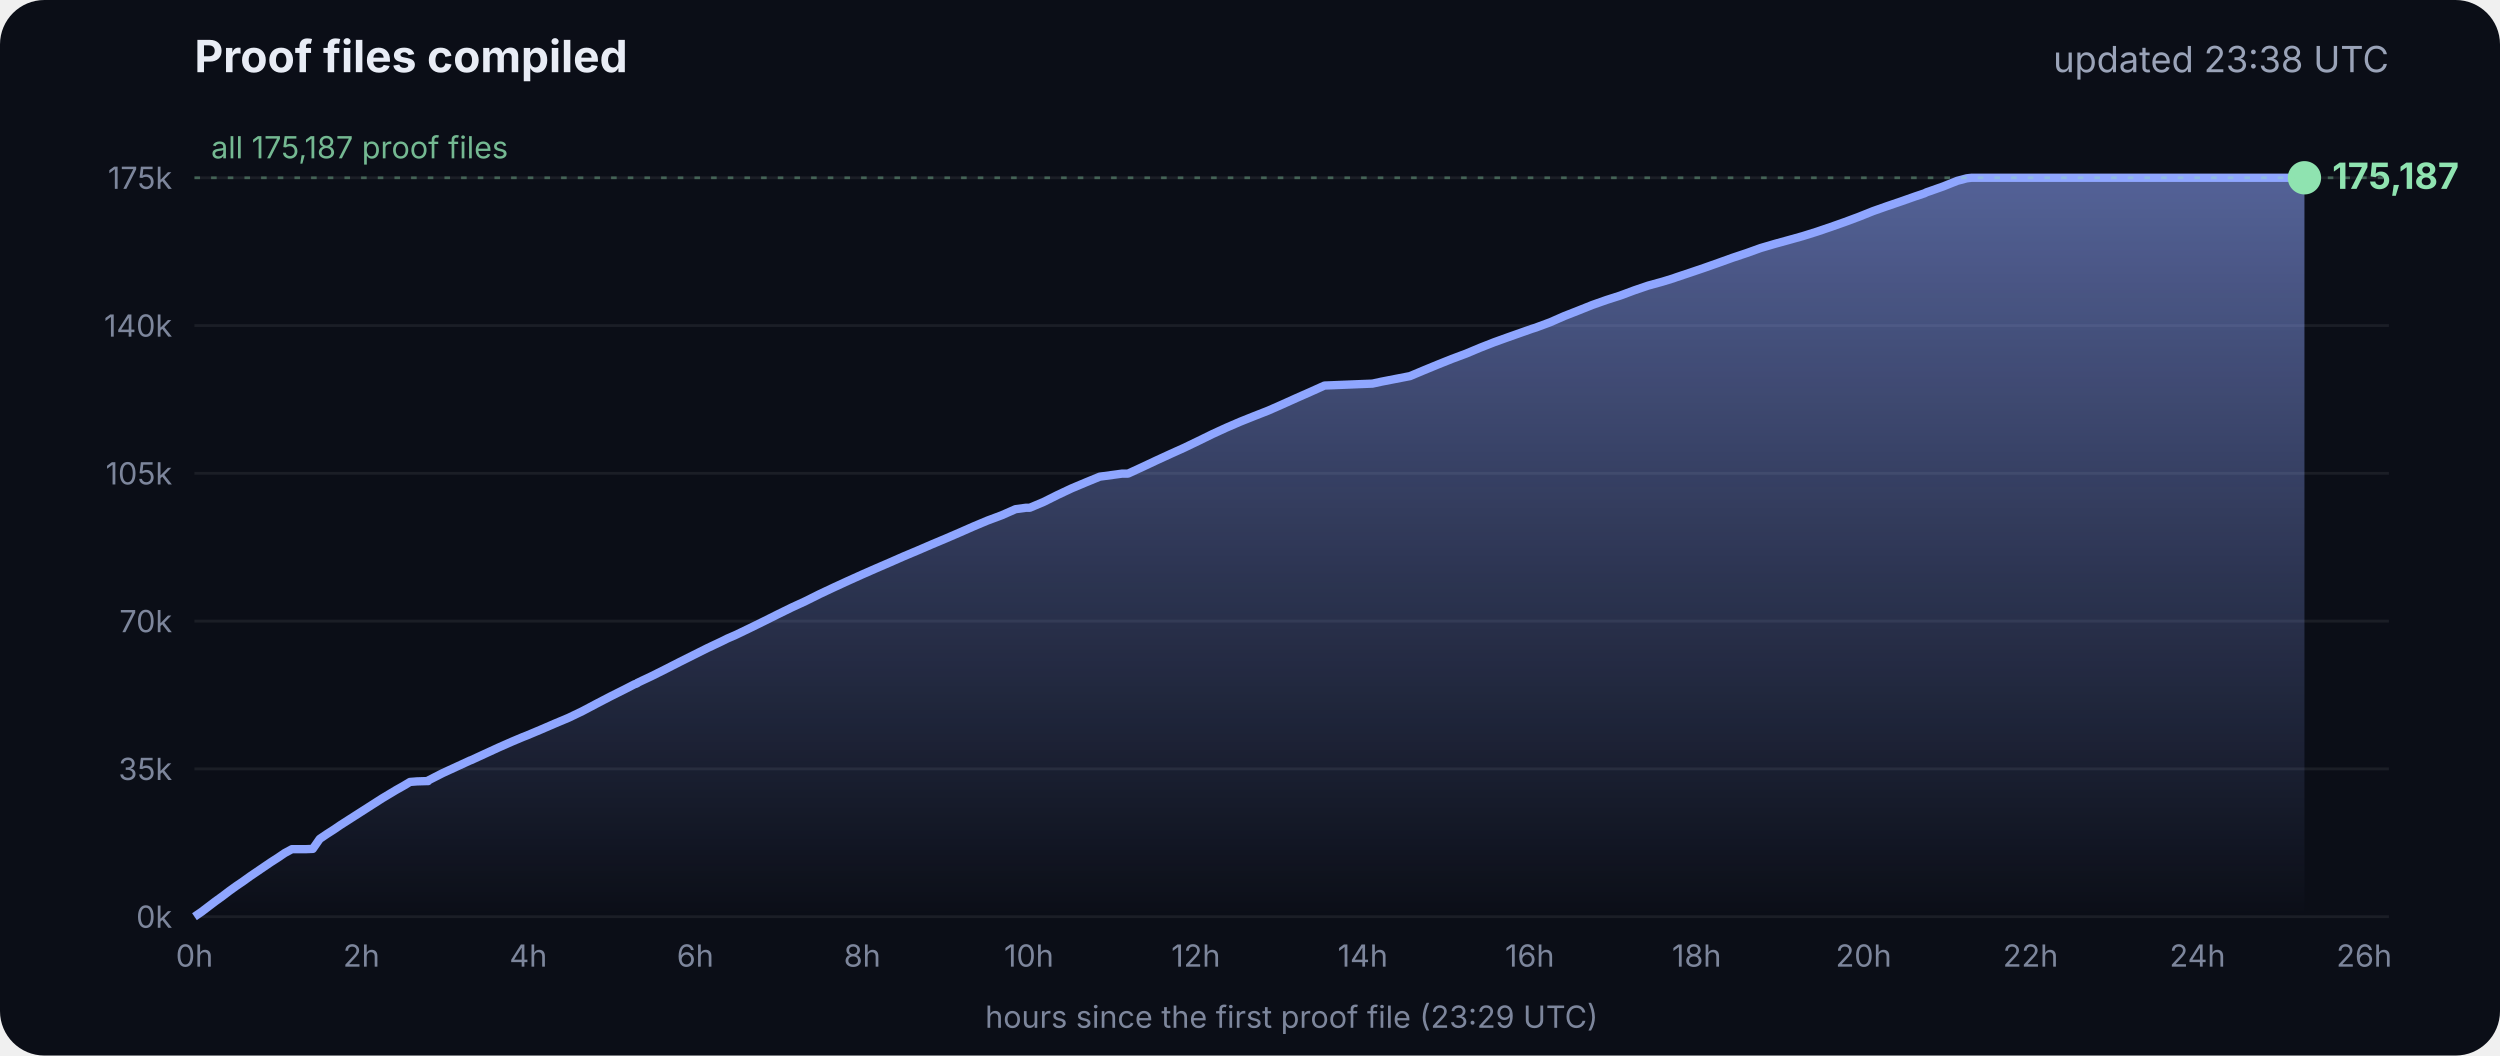
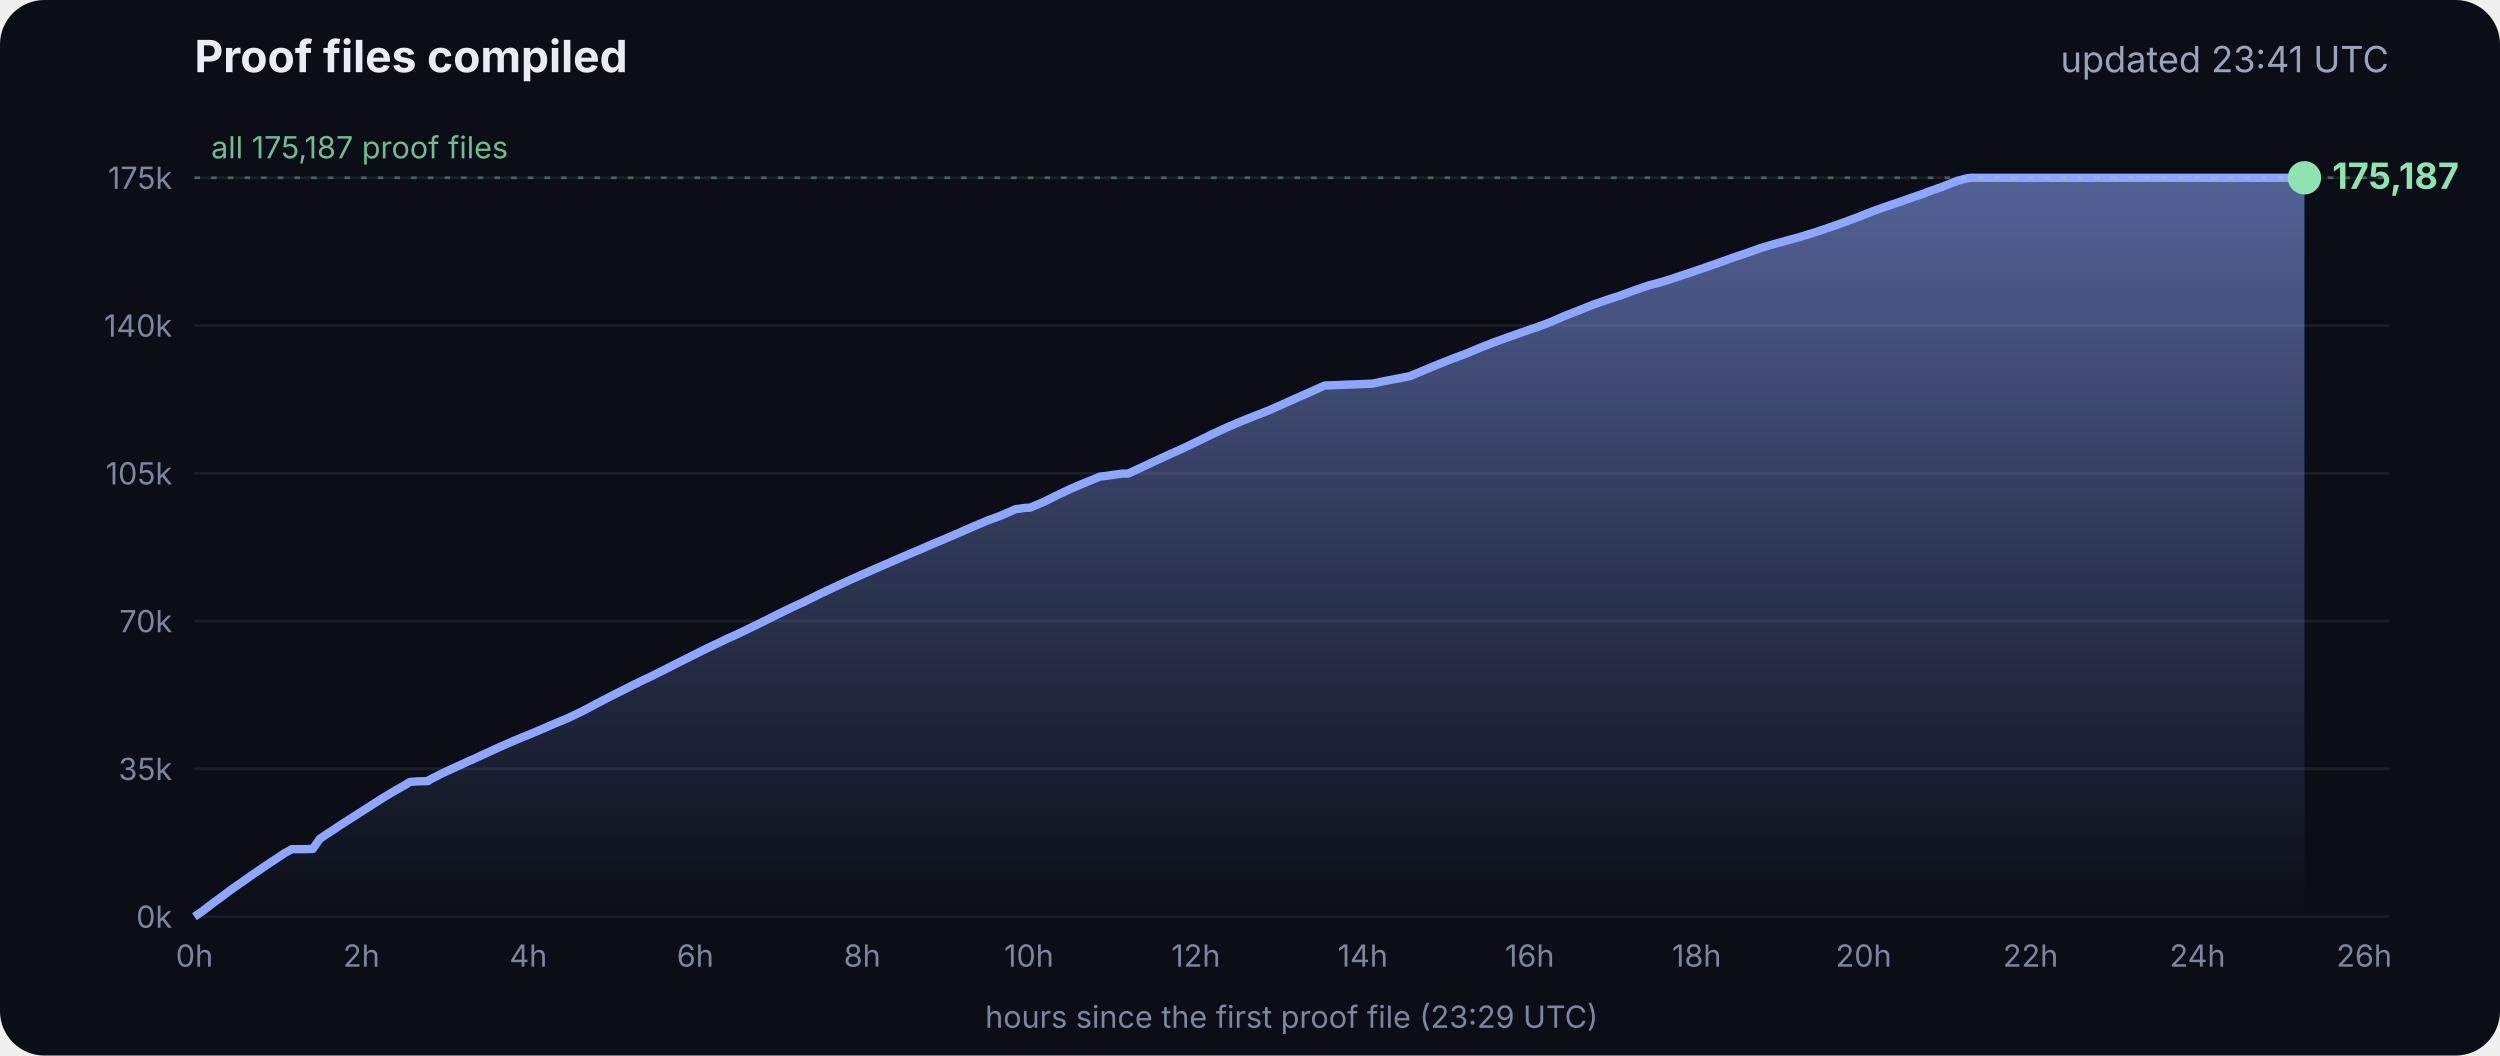
<svg xmlns="http://www.w3.org/2000/svg" viewBox="0 0 900 380" font-family="Inter, -apple-system, Segoe UI, sans-serif">
  <defs>
    <linearGradient id="g" x1="0" y1="0" x2="0" y2="1">
      <stop offset="0" stop-color="#8fa6ff" stop-opacity=".55" />
      <stop offset="1" stop-color="#8fa6ff" stop-opacity="0" />
    </linearGradient>
  </defs>
  <rect width="900" height="380" rx="16" fill="#0b0e17" />
  <text x="70" y="26" fill="#e8ecf5" font-size="16" font-weight="700">Proof files compiled</text>
-   <text x="860" y="26" fill="#9aa3b8" font-size="13" text-anchor="end">updated 23:38 UTC</text>
+   <text x="860" y="26" fill="#9aa3b8" font-size="13" text-anchor="end">updated 23:41 UTC</text>
  <line x1="70" x2="860" y1="330.0" y2="330.0" stroke="#ffffff" stroke-opacity=".07" />
  <text x="62" y="334.0" fill="#7d869c" font-size="11" text-anchor="end">0k</text>
  <line x1="70" x2="860" y1="276.8" y2="276.8" stroke="#ffffff" stroke-opacity=".07" />
  <text x="62" y="280.8" fill="#7d869c" font-size="11" text-anchor="end">35k</text>
  <line x1="70" x2="860" y1="223.6" y2="223.6" stroke="#ffffff" stroke-opacity=".07" />
  <text x="62" y="227.6" fill="#7d869c" font-size="11" text-anchor="end">70k</text>
  <line x1="70" x2="860" y1="170.4" y2="170.4" stroke="#ffffff" stroke-opacity=".07" />
  <text x="62" y="174.4" fill="#7d869c" font-size="11" text-anchor="end">105k</text>
  <line x1="70" x2="860" y1="117.2" y2="117.2" stroke="#ffffff" stroke-opacity=".07" />
  <text x="62" y="121.2" fill="#7d869c" font-size="11" text-anchor="end">140k</text>
  <line x1="70" x2="860" y1="64.0" y2="64.0" stroke="#ffffff" stroke-opacity=".07" />
  <text x="62" y="68.0" fill="#7d869c" font-size="11" text-anchor="end">175k</text>
  <text x="70.0" y="348" fill="#7d869c" font-size="11" text-anchor="middle">0h</text>
  <text x="130.1" y="348" fill="#7d869c" font-size="11" text-anchor="middle">2h</text>
  <text x="190.2" y="348" fill="#7d869c" font-size="11" text-anchor="middle">4h</text>
  <text x="250.3" y="348" fill="#7d869c" font-size="11" text-anchor="middle">6h</text>
  <text x="310.4" y="348" fill="#7d869c" font-size="11" text-anchor="middle">8h</text>
  <text x="370.4" y="348" fill="#7d869c" font-size="11" text-anchor="middle">10h</text>
  <text x="430.5" y="348" fill="#7d869c" font-size="11" text-anchor="middle">12h</text>
  <text x="490.6" y="348" fill="#7d869c" font-size="11" text-anchor="middle">14h</text>
  <text x="550.7" y="348" fill="#7d869c" font-size="11" text-anchor="middle">16h</text>
  <text x="610.8" y="348" fill="#7d869c" font-size="11" text-anchor="middle">18h</text>
  <text x="670.9" y="348" fill="#7d869c" font-size="11" text-anchor="middle">20h</text>
  <text x="731.0" y="348" fill="#7d869c" font-size="11" text-anchor="middle">22h</text>
  <text x="791.1" y="348" fill="#7d869c" font-size="11" text-anchor="middle">24h</text>
  <text x="851.1" y="348" fill="#7d869c" font-size="11" text-anchor="middle">26h</text>
  <polygon points="70.0,330.0 70.0,330.0 72.5,328.3 75.0,326.4 77.5,324.5 80.0,322.7 82.5,320.8 85.0,319.0 87.5,317.3 90.0,315.5 92.5,313.8 95.0,312.1 97.5,310.4 100.0,308.8 102.5,307.1 105.1,305.7 107.6,305.7 110.1,305.7 112.6,305.6 115.1,302.0 117.6,300.3 120.1,298.7 122.6,297.0 125.1,295.4 127.6,293.8 130.1,292.2 132.6,290.6 135.1,289.0 137.6,287.4 140.1,285.9 142.6,284.4 145.1,283.0 147.6,281.5 150.1,281.3 153.5,281.2 153.7,281.2 154.1,281.2 154.3,280.9 159.4,278.3 164.4,276.0 169.4,273.7 169.5,273.7 174.5,271.4 179.5,269.1 184.5,266.9 188.3,265.3 189.6,264.8 194.6,262.7 199.7,260.5 204.7,258.4 209.7,256.0 214.8,253.3 219.8,250.7 224.8,248.2 228.5,246.3 228.9,246.2 229.5,245.9 229.5,245.8 234.6,243.4 239.6,240.9 244.7,238.3 249.7,235.8 254.7,233.3 259.8,230.9 261.8,229.9 264.8,228.6 269.8,226.2 274.9,223.7 279.9,221.2 285.0,218.7 290.0,216.4 295.0,213.9 300.1,211.5 305.1,209.2 310.2,206.9 315.2,204.7 320.3,202.5 325.3,200.3 330.3,198.2 335.4,196.0 340.4,193.9 345.5,191.7 350.5,189.5 355.5,187.4 360.6,185.5 365.6,183.3 369.3,182.8 370.7,182.8 375.7,180.7 380.7,178.2 385.8,175.8 390.8,173.7 395.9,171.6 404.0,170.5 406.1,170.5 411.1,168.2 416.2,165.8 421.2,163.5 426.3,161.2 431.3,158.8 436.4,156.3 441.4,154.0 446.5,151.8 451.5,149.8 456.6,147.8 461.6,145.6 466.7,143.3 471.7,141.1 476.8,138.8 494.1,138.1 497.3,137.4 507.6,135.4 512.6,133.3 517.7,131.2 522.7,129.2 527.8,127.3 532.8,125.2 537.9,123.2 542.9,121.4 548.0,119.6 551.4,118.4 553.0,117.9 553.5,117.7 558.1,116.0 563.1,113.8 568.2,111.8 573.2,109.8 578.3,108.0 583.3,106.4 588.4,104.5 593.4,102.8 598.5,101.4 602.4,100.2 603.5,99.8 608.6,98.1 613.6,96.4 618.7,94.6 623.7,92.8 628.8,91.1 633.8,89.3 635.5,88.8 638.9,87.8 644.0,86.4 649.0,85.0 654.1,83.4 659.1,81.7 664.2,79.9 669.3,78.0 674.3,76.0 679.4,74.2 684.4,72.5 689.5,70.7 692.8,69.6 693.6,69.2 694.5,68.9 699.6,67.1 704.6,65.1 708.0,64.2 708.8,64.1 709.7,64.0 713.4,64.0 715.2,64.0 718.5,64.0 723.5,64.0 728.6,64.0 733.7,64.0 738.7,64.0 743.7,64.0 748.8,64.0 753.9,64.0 758.9,64.0 764.0,64.0 769.0,64.0 774.1,64.0 779.1,64.0 784.2,64.0 789.2,64.0 794.3,64.0 797.0,64.0 798.2,64.0 799.3,64.0 804.4,64.0 809.4,64.0 814.5,64.0 818.9,64.0 819.1,64.0 819.5,64.0 822.0,64.0 824.6,64.0 826.0,64.0 826.0,64.0 826.4,64.0 828.9,64.0 829.2,64.0 829.6,64.0 829.6,330.0" fill="url(#g)" />
  <polyline points="70.0,330.0 72.5,328.3 75.0,326.4 77.5,324.5 80.0,322.7 82.5,320.8 85.0,319.0 87.5,317.3 90.0,315.5 92.5,313.8 95.0,312.1 97.5,310.4 100.0,308.8 102.5,307.1 105.1,305.7 107.6,305.7 110.1,305.7 112.6,305.6 115.1,302.0 117.6,300.3 120.1,298.7 122.6,297.0 125.1,295.4 127.6,293.8 130.1,292.2 132.6,290.6 135.1,289.0 137.6,287.4 140.1,285.9 142.6,284.4 145.1,283.0 147.6,281.5 150.1,281.3 153.5,281.2 153.7,281.2 154.1,281.2 154.3,280.9 159.4,278.3 164.4,276.0 169.4,273.7 169.5,273.7 174.5,271.4 179.5,269.1 184.5,266.9 188.3,265.3 189.6,264.8 194.6,262.7 199.7,260.5 204.7,258.4 209.7,256.0 214.8,253.3 219.8,250.7 224.8,248.2 228.5,246.3 228.9,246.2 229.5,245.9 229.5,245.8 234.6,243.4 239.6,240.9 244.7,238.3 249.7,235.8 254.7,233.3 259.8,230.9 261.8,229.9 264.8,228.6 269.8,226.2 274.9,223.7 279.9,221.2 285.0,218.7 290.0,216.4 295.0,213.9 300.1,211.5 305.1,209.2 310.2,206.9 315.2,204.7 320.3,202.5 325.3,200.3 330.3,198.2 335.4,196.0 340.4,193.9 345.5,191.7 350.5,189.5 355.5,187.4 360.6,185.5 365.6,183.3 369.3,182.8 370.7,182.8 375.7,180.7 380.7,178.2 385.8,175.8 390.8,173.7 395.9,171.6 404.0,170.5 406.1,170.5 411.1,168.2 416.2,165.8 421.2,163.5 426.3,161.2 431.3,158.8 436.4,156.3 441.4,154.0 446.5,151.8 451.5,149.8 456.6,147.8 461.6,145.6 466.7,143.3 471.7,141.1 476.8,138.8 494.1,138.1 497.3,137.4 507.6,135.4 512.6,133.3 517.7,131.2 522.7,129.2 527.8,127.3 532.8,125.2 537.9,123.2 542.9,121.4 548.0,119.6 551.4,118.4 553.0,117.9 553.5,117.7 558.1,116.0 563.1,113.8 568.2,111.8 573.2,109.8 578.3,108.0 583.3,106.4 588.4,104.5 593.4,102.8 598.5,101.4 602.4,100.2 603.5,99.8 608.6,98.1 613.6,96.4 618.7,94.6 623.7,92.8 628.8,91.1 633.8,89.3 635.5,88.8 638.9,87.8 644.0,86.4 649.0,85.0 654.1,83.4 659.1,81.7 664.2,79.9 669.3,78.0 674.3,76.0 679.4,74.2 684.4,72.5 689.5,70.7 692.8,69.6 693.6,69.2 694.5,68.9 699.6,67.1 704.6,65.1 708.0,64.2 708.8,64.1 709.7,64.0 713.4,64.0 715.2,64.0 718.5,64.0 723.5,64.0 728.6,64.0 733.7,64.0 738.7,64.0 743.7,64.0 748.8,64.0 753.9,64.0 758.9,64.0 764.0,64.0 769.0,64.0 774.1,64.0 779.1,64.0 784.2,64.0 789.2,64.0 794.3,64.0 797.0,64.0 798.2,64.0 799.3,64.0 804.4,64.0 809.4,64.0 814.5,64.0 818.9,64.0 819.1,64.0 819.5,64.0 822.0,64.0 824.6,64.0 826.0,64.0 826.0,64.0 826.4,64.0 828.9,64.0 829.2,64.0 829.6,64.0" fill="none" stroke="#8fa6ff" stroke-width="3" stroke-linejoin="round" />
  <circle cx="829.6" cy="64.0" r="6" fill="#8fe3b0" />
  <text x="839.6" y="68.0" fill="#8fe3b0" font-size="13" font-weight="700">175,187</text>
  <line x1="70" x2="860" y1="64.0" y2="64.0" stroke="#8fe3b0" stroke-opacity=".35" stroke-dasharray="2 4" />
  <text x="76" y="57.0" fill="#8fe3b0" fill-opacity=".8" font-size="11">all 175,187 proof files</text>
  <text x="465" y="370" fill="#7d869c" font-size="11" text-anchor="middle">hours since the first proof file (23:29 UTC)</text>
</svg>
